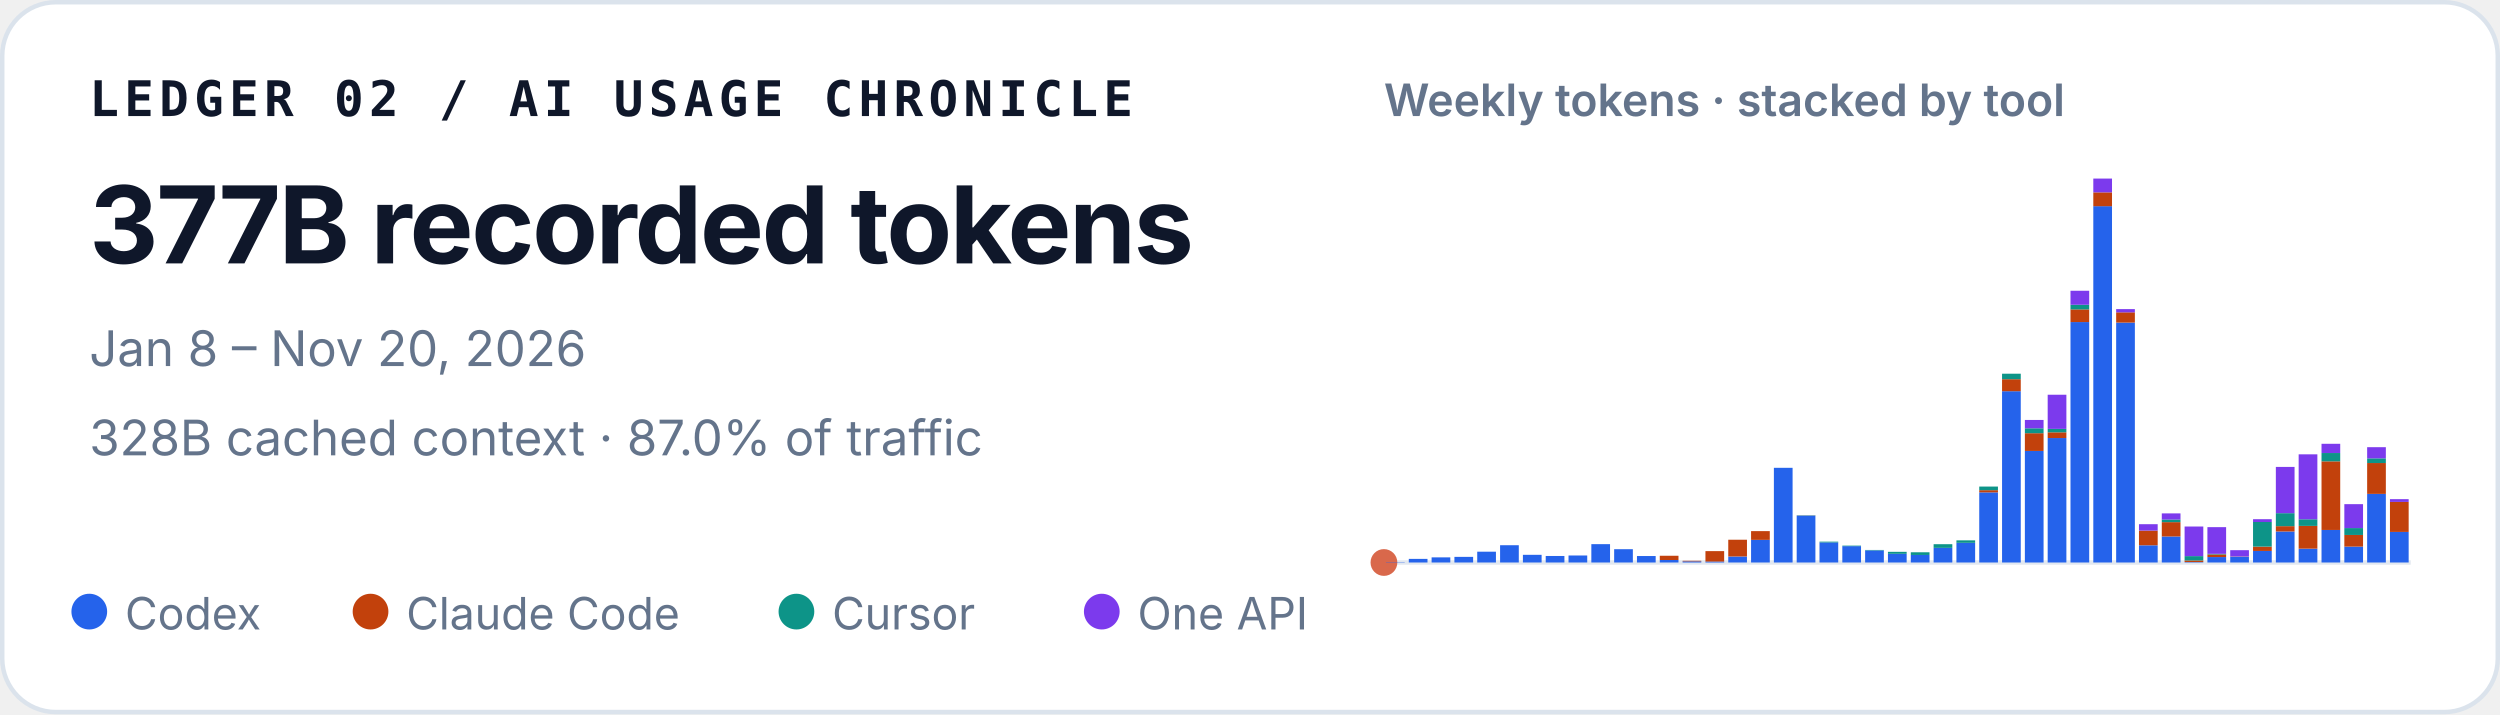
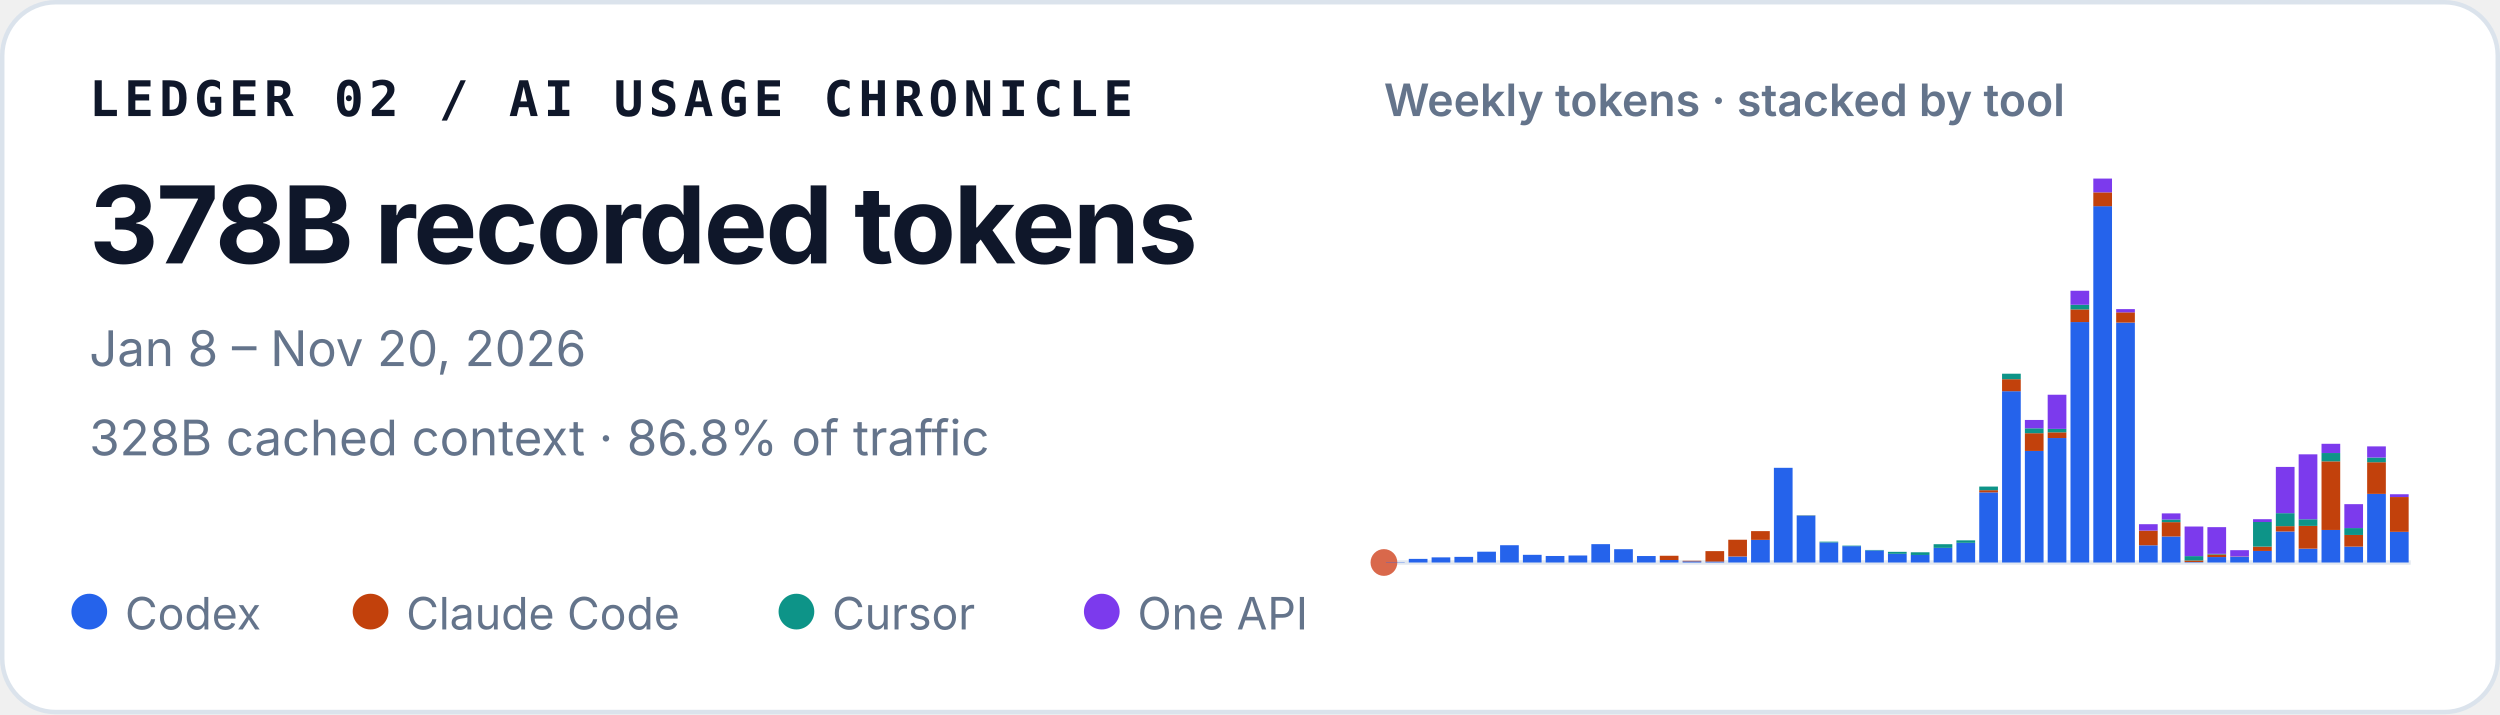
<svg xmlns="http://www.w3.org/2000/svg" width="560" height="160" viewBox="0 0 560 160" role="img" aria-labelledby="title desc">
  <style>
    text { font-family: ui-sans-serif, -apple-system, BlinkMacSystemFont, "Segoe UI", sans-serif; fill: #0f172a; }
    .identity { font-family: ui-monospace, SFMono-Regular, Menlo, Consolas, monospace; font-size: 11px; font-weight: 700; letter-spacing: .11em; }
    .total { font-size: 24px; font-weight: 720; letter-spacing: -.02em; }
    .meta { font-size: 11px; fill: #64748b; }
    .chart-title { font-size: 10px; font-weight: 600; fill: #64748b; }
    .legend { font-size: 10px; fill: #64748b; }
  </style>
  <rect x=".5" y=".5" width="559" height="159" rx="12" fill="#ffffff" stroke="#dbe3ec" />
  <text x="20" y="26" class="identity">LEDGER 02 / AI USAGE CHRONICLE</text>
-   <text x="20" y="59" class="total">377B recorded tokens</text>
+   <text x="20" y="59" class="total">378B recorded tokens</text>
  <text x="20" y="82" class="meta">Jan 8 – Nov 20, 2026</text>
-   <text x="20" y="102" class="meta">328B cached context · 87.0% of traffic</text>
+   <text x="20" y="102" class="meta">328B cached context · 86.8% of traffic</text>
  <text x="310" y="26" class="chart-title">Weekly tokens · stacked by tool</text>
  <line x1="310" y1="126" x2="540" y2="126" stroke="#e2e8f0" />
  <circle cx="310" cy="126" r="3" fill="#D9684B" aria-hidden="true" />
  <g aria-label="Weekly token volume, stacked by tool">
    <rect x="310.46" y="125.93" width="4.19" height="0.07" fill="#2563eb" />
    <rect x="315.57" y="125.19" width="4.19" height="0.81" fill="#2563eb" />
    <rect x="320.68" y="124.85" width="4.19" height="1.15" fill="#2563eb" />
    <rect x="325.79" y="124.74" width="4.19" height="1.26" fill="#2563eb" />
    <rect x="330.90" y="123.58" width="4.19" height="2.42" fill="#2563eb" />
    <rect x="336.02" y="122.13" width="4.19" height="3.87" fill="#2563eb" />
    <rect x="341.13" y="124.28" width="4.19" height="1.72" fill="#2563eb" />
    <rect x="346.24" y="124.54" width="4.19" height="1.46" fill="#2563eb" />
    <rect x="351.35" y="124.43" width="4.19" height="1.57" fill="#2563eb" />
    <rect x="356.46" y="121.89" width="4.19" height="4.11" fill="#2563eb" />
    <rect x="361.57" y="123.02" width="4.19" height="2.98" fill="#2563eb" />
    <rect x="366.68" y="124.55" width="4.19" height="1.45" fill="#2563eb" />
    <rect x="371.79" y="125.44" width="4.19" height="0.56" fill="#2563eb" />
    <rect x="371.79" y="124.49" width="4.19" height="0.95" fill="#c2410c" />
    <rect x="376.90" y="125.74" width="4.19" height="0.26" fill="#2563eb" />
    <rect x="376.90" y="125.61" width="4.19" height="0.13" fill="#c2410c" />
    <rect x="382.02" y="125.78" width="4.19" height="0.22" fill="#2563eb" />
    <rect x="382.02" y="123.45" width="4.19" height="2.33" fill="#c2410c" />
    <rect x="387.13" y="124.66" width="4.19" height="1.34" fill="#2563eb" />
    <rect x="387.13" y="120.90" width="4.19" height="3.75" fill="#c2410c" />
    <rect x="392.24" y="120.93" width="4.19" height="5.07" fill="#2563eb" />
    <rect x="392.24" y="118.97" width="4.19" height="1.96" fill="#c2410c" />
    <rect x="397.35" y="104.79" width="4.19" height="21.21" fill="#2563eb" />
    <rect x="402.46" y="115.49" width="4.19" height="10.51" fill="#2563eb" />
    <rect x="402.46" y="115.47" width="4.19" height="0.03" fill="#c2410c" />
    <rect x="402.46" y="115.41" width="4.19" height="0.05" fill="#0d9488" />
    <rect x="407.57" y="121.50" width="4.19" height="4.50" fill="#2563eb" />
    <rect x="407.57" y="121.33" width="4.19" height="0.17" fill="#0d9488" />
    <rect x="412.68" y="122.34" width="4.19" height="3.66" fill="#2563eb" />
    <rect x="412.68" y="122.22" width="4.19" height="0.12" fill="#0d9488" />
    <rect x="417.79" y="123.29" width="4.19" height="2.71" fill="#2563eb" />
    <rect x="417.79" y="123.19" width="4.19" height="0.10" fill="#0d9488" />
    <rect x="422.90" y="124.05" width="4.19" height="1.95" fill="#2563eb" />
    <rect x="422.90" y="123.61" width="4.19" height="0.44" fill="#0d9488" />
    <rect x="428.02" y="124.31" width="4.19" height="1.69" fill="#2563eb" />
    <rect x="428.02" y="124.31" width="4.19" height="0.00" fill="#c2410c" />
    <rect x="428.02" y="123.71" width="4.19" height="0.60" fill="#0d9488" />
    <rect x="433.13" y="122.72" width="4.19" height="3.28" fill="#2563eb" />
    <rect x="433.13" y="121.90" width="4.19" height="0.82" fill="#0d9488" />
    <rect x="438.24" y="121.59" width="4.19" height="4.41" fill="#2563eb" />
    <rect x="438.24" y="121.04" width="4.19" height="0.55" fill="#0d9488" />
    <rect x="443.35" y="110.29" width="4.19" height="15.71" fill="#2563eb" />
    <rect x="443.35" y="109.80" width="4.19" height="0.49" fill="#c2410c" />
    <rect x="443.35" y="108.99" width="4.19" height="0.81" fill="#0d9488" />
    <rect x="443.35" y="108.99" width="4.19" height="0.00" fill="#7c3aed" />
    <rect x="448.46" y="87.63" width="4.19" height="38.37" fill="#2563eb" />
    <rect x="448.46" y="84.94" width="4.19" height="2.69" fill="#c2410c" />
    <rect x="448.46" y="83.71" width="4.19" height="1.23" fill="#0d9488" />
    <rect x="453.57" y="101.02" width="4.19" height="24.98" fill="#2563eb" />
    <rect x="453.57" y="97.04" width="4.19" height="3.97" fill="#c2410c" />
    <rect x="453.57" y="95.94" width="4.19" height="1.10" fill="#0d9488" />
    <rect x="453.57" y="94.07" width="4.19" height="1.87" fill="#7c3aed" />
    <rect x="458.68" y="98.12" width="4.19" height="27.88" fill="#2563eb" />
    <rect x="458.68" y="96.84" width="4.19" height="1.28" fill="#c2410c" />
    <rect x="458.68" y="96.07" width="4.19" height="0.77" fill="#0d9488" />
    <rect x="458.68" y="88.42" width="4.19" height="7.65" fill="#7c3aed" />
    <rect x="463.79" y="72.14" width="4.19" height="53.86" fill="#2563eb" />
    <rect x="463.79" y="69.30" width="4.19" height="2.84" fill="#c2410c" />
    <rect x="463.79" y="68.27" width="4.19" height="1.04" fill="#0d9488" />
    <rect x="463.79" y="65.13" width="4.19" height="3.14" fill="#7c3aed" />
    <rect x="468.90" y="46.18" width="4.19" height="79.82" fill="#2563eb" />
    <rect x="468.90" y="43.09" width="4.19" height="3.10" fill="#c2410c" />
    <rect x="468.90" y="40.00" width="4.19" height="3.09" fill="#7c3aed" />
    <rect x="474.02" y="72.26" width="4.19" height="53.74" fill="#2563eb" />
    <rect x="474.02" y="69.96" width="4.19" height="2.30" fill="#c2410c" />
    <rect x="474.02" y="69.24" width="4.19" height="0.73" fill="#7c3aed" />
    <rect x="479.13" y="122.15" width="4.19" height="3.85" fill="#2563eb" />
    <rect x="479.13" y="118.85" width="4.19" height="3.29" fill="#c2410c" />
    <rect x="479.13" y="117.42" width="4.19" height="1.43" fill="#7c3aed" />
    <rect x="484.24" y="120.17" width="4.19" height="5.83" fill="#2563eb" />
    <rect x="484.24" y="116.96" width="4.19" height="3.21" fill="#c2410c" />
    <rect x="484.24" y="116.37" width="4.19" height="0.59" fill="#0d9488" />
    <rect x="484.24" y="115.00" width="4.19" height="1.38" fill="#7c3aed" />
    <rect x="489.35" y="125.90" width="4.19" height="0.10" fill="#2563eb" />
    <rect x="489.35" y="125.54" width="4.19" height="0.36" fill="#c2410c" />
    <rect x="489.35" y="124.57" width="4.19" height="0.97" fill="#0d9488" />
    <rect x="489.35" y="117.94" width="4.19" height="6.63" fill="#7c3aed" />
    <rect x="494.46" y="124.78" width="4.19" height="1.22" fill="#2563eb" />
    <rect x="494.46" y="124.20" width="4.19" height="0.58" fill="#c2410c" />
    <rect x="494.46" y="124.06" width="4.19" height="0.14" fill="#0d9488" />
    <rect x="494.46" y="118.08" width="4.19" height="5.98" fill="#7c3aed" />
    <rect x="499.57" y="124.70" width="4.19" height="1.30" fill="#2563eb" />
    <rect x="499.57" y="124.64" width="4.19" height="0.06" fill="#c2410c" />
    <rect x="499.57" y="123.24" width="4.19" height="1.40" fill="#7c3aed" />
    <rect x="504.68" y="123.41" width="4.19" height="2.59" fill="#2563eb" />
    <rect x="504.68" y="122.44" width="4.19" height="0.97" fill="#c2410c" />
    <rect x="504.68" y="116.93" width="4.19" height="5.51" fill="#0d9488" />
    <rect x="504.68" y="116.30" width="4.19" height="0.63" fill="#7c3aed" />
    <rect x="509.79" y="119.05" width="4.19" height="6.95" fill="#2563eb" />
    <rect x="509.79" y="117.86" width="4.19" height="1.19" fill="#c2410c" />
    <rect x="509.79" y="114.95" width="4.19" height="2.91" fill="#0d9488" />
    <rect x="509.79" y="104.59" width="4.19" height="10.36" fill="#7c3aed" />
    <rect x="514.90" y="122.91" width="4.19" height="3.09" fill="#2563eb" />
    <rect x="514.90" y="117.80" width="4.19" height="5.10" fill="#c2410c" />
    <rect x="514.90" y="116.32" width="4.19" height="1.48" fill="#0d9488" />
    <rect x="514.90" y="101.77" width="4.19" height="14.55" fill="#7c3aed" />
    <rect x="520.02" y="118.71" width="4.19" height="7.29" fill="#2563eb" />
    <rect x="520.02" y="103.34" width="4.19" height="15.37" fill="#c2410c" />
    <rect x="520.02" y="101.48" width="4.19" height="1.86" fill="#0d9488" />
    <rect x="520.02" y="99.41" width="4.19" height="2.06" fill="#7c3aed" />
    <rect x="525.13" y="122.44" width="4.19" height="3.56" fill="#2563eb" />
    <rect x="525.13" y="119.83" width="4.19" height="2.61" fill="#c2410c" />
    <rect x="525.13" y="118.29" width="4.19" height="1.54" fill="#0d9488" />
    <rect x="525.13" y="112.93" width="4.19" height="5.36" fill="#7c3aed" />
    <rect x="530.24" y="110.63" width="4.19" height="15.37" fill="#2563eb" />
-     <rect x="530.24" y="103.72" width="4.19" height="6.91" fill="#c2410c" />
-     <rect x="530.24" y="102.67" width="4.19" height="1.05" fill="#0d9488" />
-     <rect x="530.24" y="100.17" width="4.19" height="2.50" fill="#7c3aed" />
-     <rect x="535.35" y="119.14" width="4.19" height="6.86" fill="#2563eb" />
-     <rect x="535.35" y="112.43" width="4.19" height="6.72" fill="#c2410c" />
-     <rect x="535.35" y="111.81" width="4.19" height="0.62" fill="#7c3aed" />
+     <rect x="530.24" y="103.54" width="4.19" height="7.09" fill="#c2410c" />
+     <rect x="530.24" y="102.49" width="4.19" height="1.05" fill="#0d9488" />
+     <rect x="530.24" y="99.99" width="4.19" height="2.50" fill="#7c3aed" />
+     <rect x="535.35" y="119.13" width="4.19" height="6.87" fill="#2563eb" />
+     <rect x="535.35" y="111.34" width="4.19" height="7.79" fill="#c2410c" />
+     <rect x="535.35" y="110.71" width="4.19" height="0.62" fill="#7c3aed" />
  </g>
  <circle cx="20" cy="137" r="4" fill="#2563eb" />
  <text x="28" y="141" class="legend">Codex</text>
  <circle cx="83" cy="137" r="4" fill="#c2410c" />
  <text x="91" y="141" class="legend">Claude Code</text>
  <circle cx="178.4" cy="137" r="4" fill="#0d9488" />
  <text x="186.4" y="141" class="legend">Cursor</text>
  <circle cx="246.8" cy="137" r="4" fill="#7c3aed" />
  <text x="254.8" y="141" class="legend">One API</text>
</svg>
